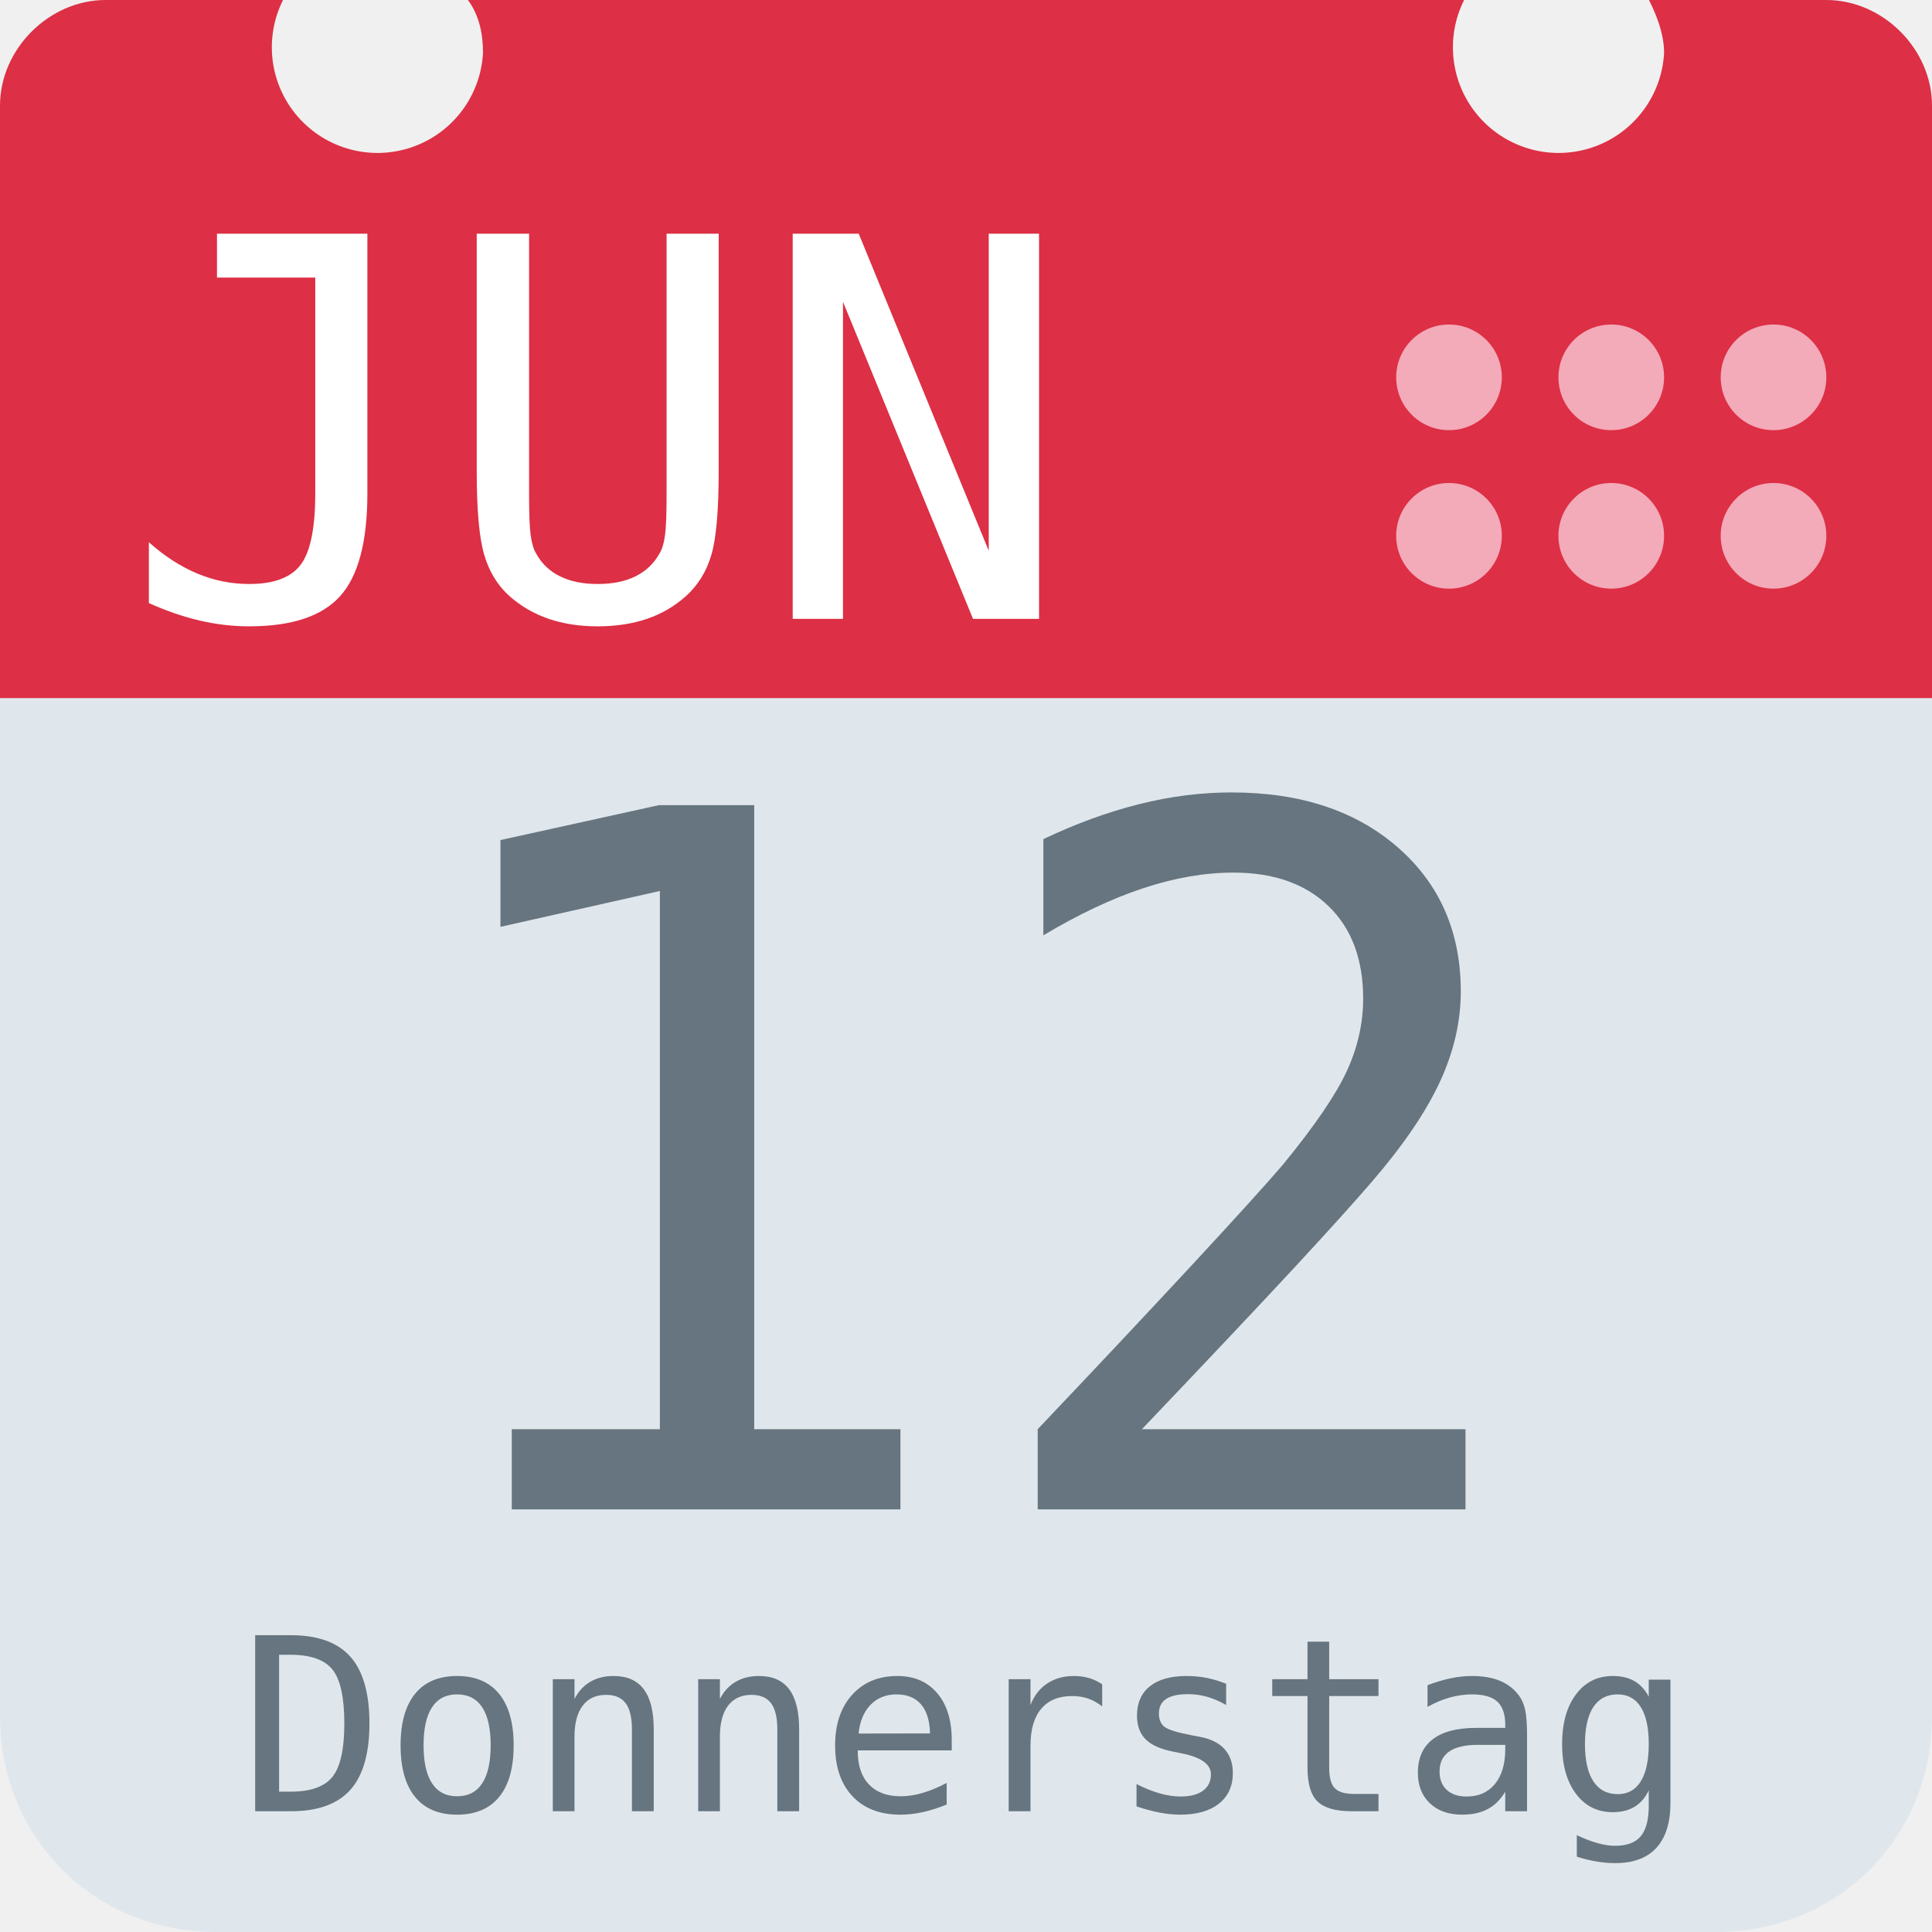
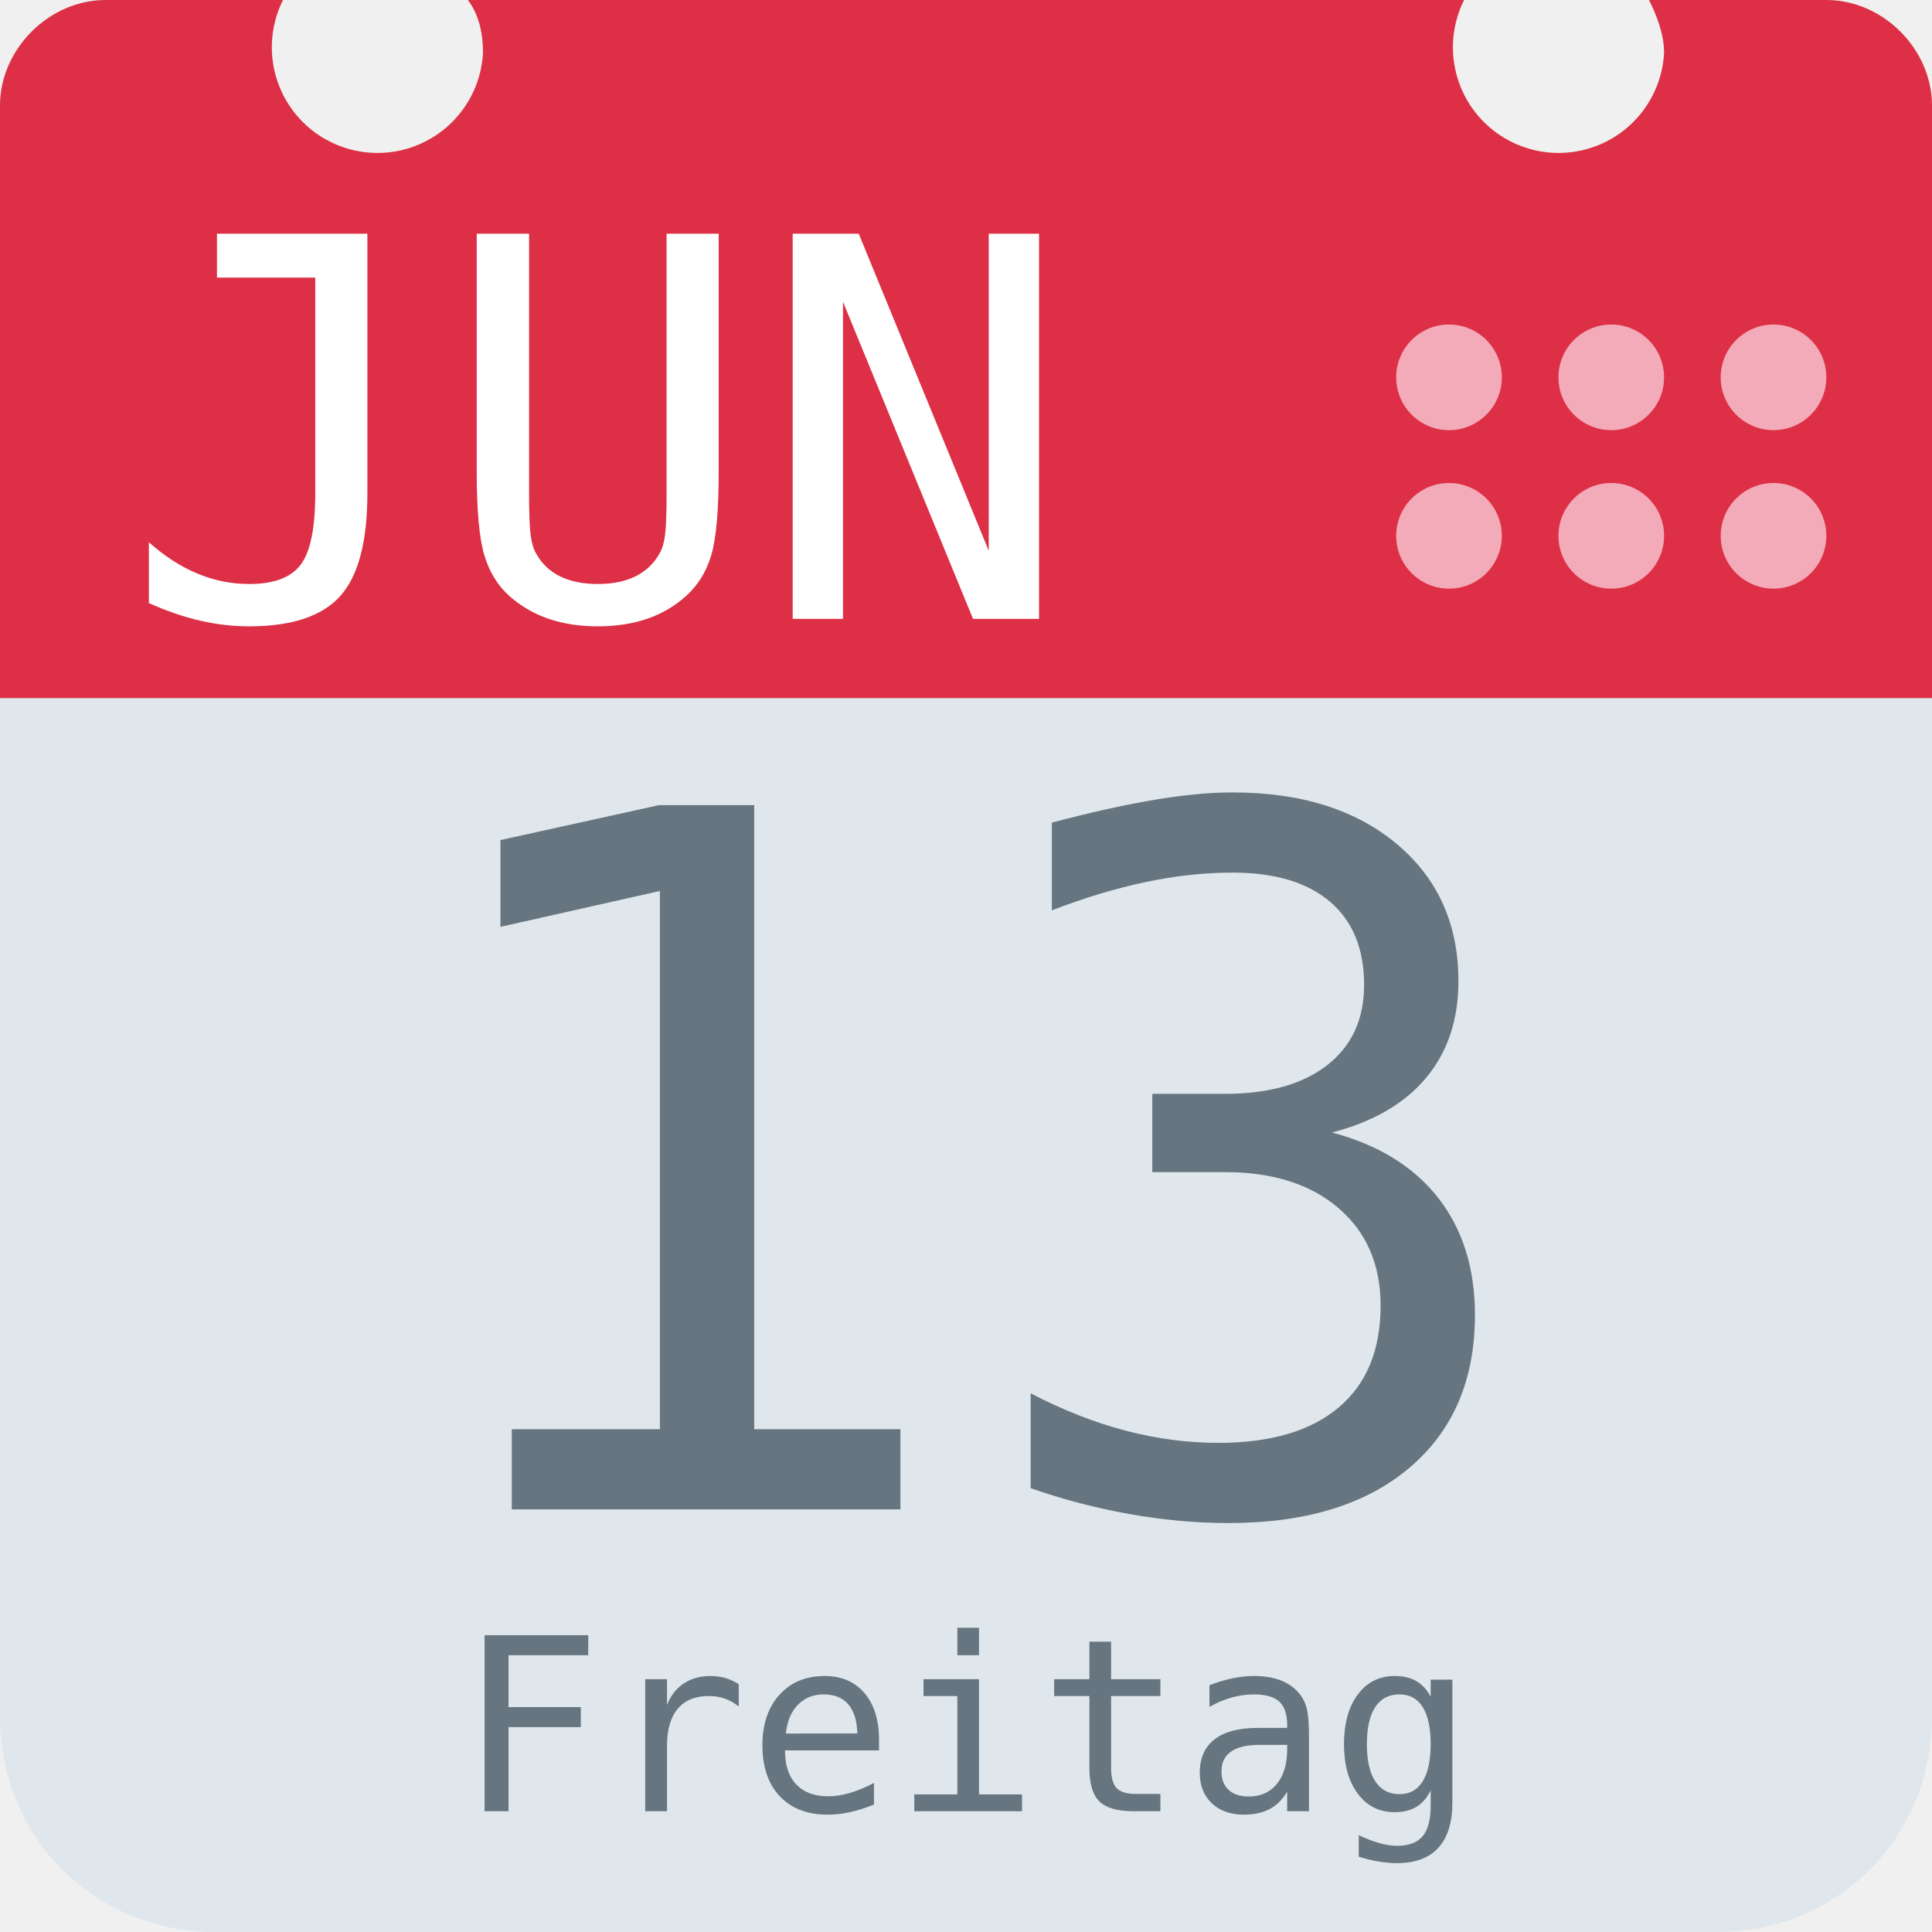
<svg xmlns="http://www.w3.org/2000/svg" aria-label="Calendar" role="img" viewBox="0 0 512 512">
  <path d="M512 455c0 32-25 57-57 57H57c-32 0-57-25-57-57V128c0-31 25-57 57-57h398c32 0 57 26 57 57z" fill="#e0e7ec" />
  <path d="M484 0h-47c2 4 4 9 4 14a28 28 0 1 1-53-14H124c3 4 4 9 4 14A28 28 0 1 1 75 0H28C13 0 0 13 0 28v157h512V28c0-15-13-28-28-28z" fill="#dd2f45" />
  <g fill="#f3aab9">
    <circle cx="470" cy="142" r="14" />
    <circle cx="470" cy="100" r="14" />
    <circle cx="427" cy="142" r="14" />
    <circle cx="427" cy="100" r="14" />
    <circle cx="384" cy="142" r="14" />
    <circle cx="384" cy="100" r="14" />
  </g>
  <text id="month" x="32" y="164" fill="#fff" font-family="monospace" font-size="140px" style="text-anchor: left">JUN</text>
-   <text id="day" x="256" y="400" fill="#66757f" font-family="monospace" font-size="256px" style="text-anchor: middle">12</text>
-   <text id="weekday" x="256" y="480" fill="#66757f" font-family="monospace" font-size="64px" style="text-anchor: middle">Donnerstag</text>
+   <text id="day" x="256" y="400" fill="#66757f" font-family="monospace" font-size="256px" style="text-anchor: middle">13</text>
+   <text id="weekday" x="256" y="480" fill="#66757f" font-family="monospace" font-size="64px" style="text-anchor: middle">Freitag</text>
</svg>
